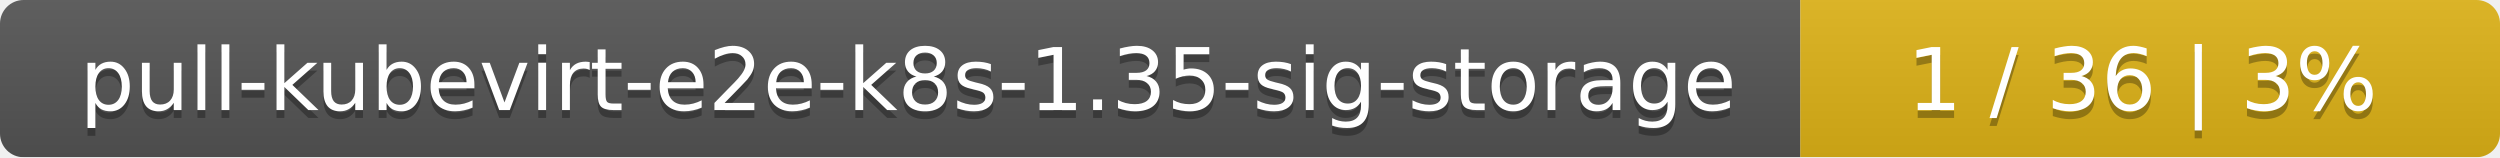
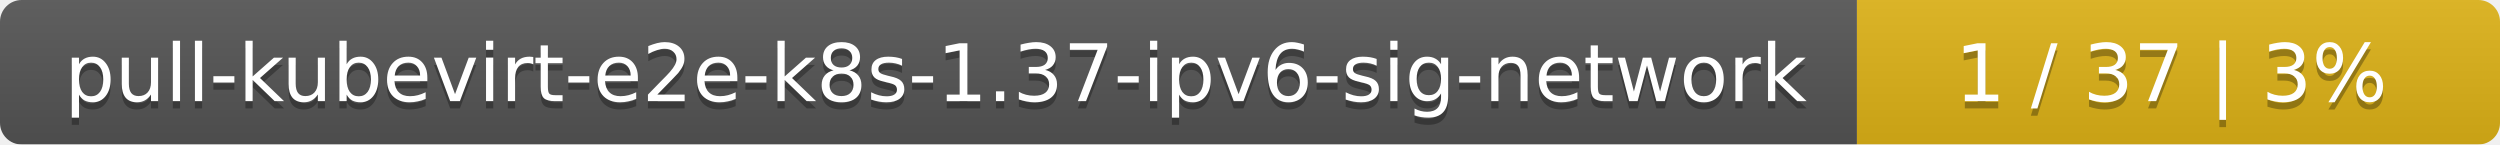
- <svg xmlns="http://www.w3.org/2000/svg" width="318" height="20">
+ <svg xmlns="http://www.w3.org/2000/svg" width="346" height="20">
  <linearGradient id="smooth" x2="0" y2="100%">
    <stop offset="0" stop-color="#bbb" stop-opacity=".1" />
    <stop offset="1" stop-opacity=".1" />
  </linearGradient>
  <mask id="round">
-     <rect width="318" height="20" rx="3" fill="#fff" />
+     <rect width="346" height="20" rx="3" fill="#fff" />
  </mask>
  <g mask="url(#round)">
-     <rect width="229" height="20" fill="#555" />
-     <rect x="229" width="89" height="20" fill="#dfb317" />
-     <rect width="318" height="20" fill="url(#smooth)" />
+     <rect width="257" height="20" fill="#555" />
+     <rect x="257" width="89" height="20" fill="#dfb317" />
+     <rect width="346" height="20" fill="url(#smooth)" />
  </g>
  <g fill="#fff" text-anchor="middle" font-family="DejaVu Sans,Verdana,Geneva,sans-serif" font-size="11">
-     <text x="115.5" y="15" fill="#010101" fill-opacity=".3">pull-kubevirt-e2e-k8s-1.35-sig-storage</text>
-     <text x="115.5" y="14">pull-kubevirt-e2e-k8s-1.35-sig-storage</text>
-     <text x="272.5" y="15" fill="#010101" fill-opacity=".3">1 / 36    |    3%</text>
-     <text x="272.5" y="14">1 / 36    |    3%</text>
+     <text x="129.5" y="15" fill="#010101" fill-opacity=".3">pull-kubevirt-e2e-k8s-1.37-ipv6-sig-network</text>
+     <text x="129.5" y="14">pull-kubevirt-e2e-k8s-1.37-ipv6-sig-network</text>
+     <text x="300.5" y="15" fill="#010101" fill-opacity=".3">1 / 37    |    3%</text>
+     <text x="300.5" y="14">1 / 37    |    3%</text>
  </g>
</svg>
